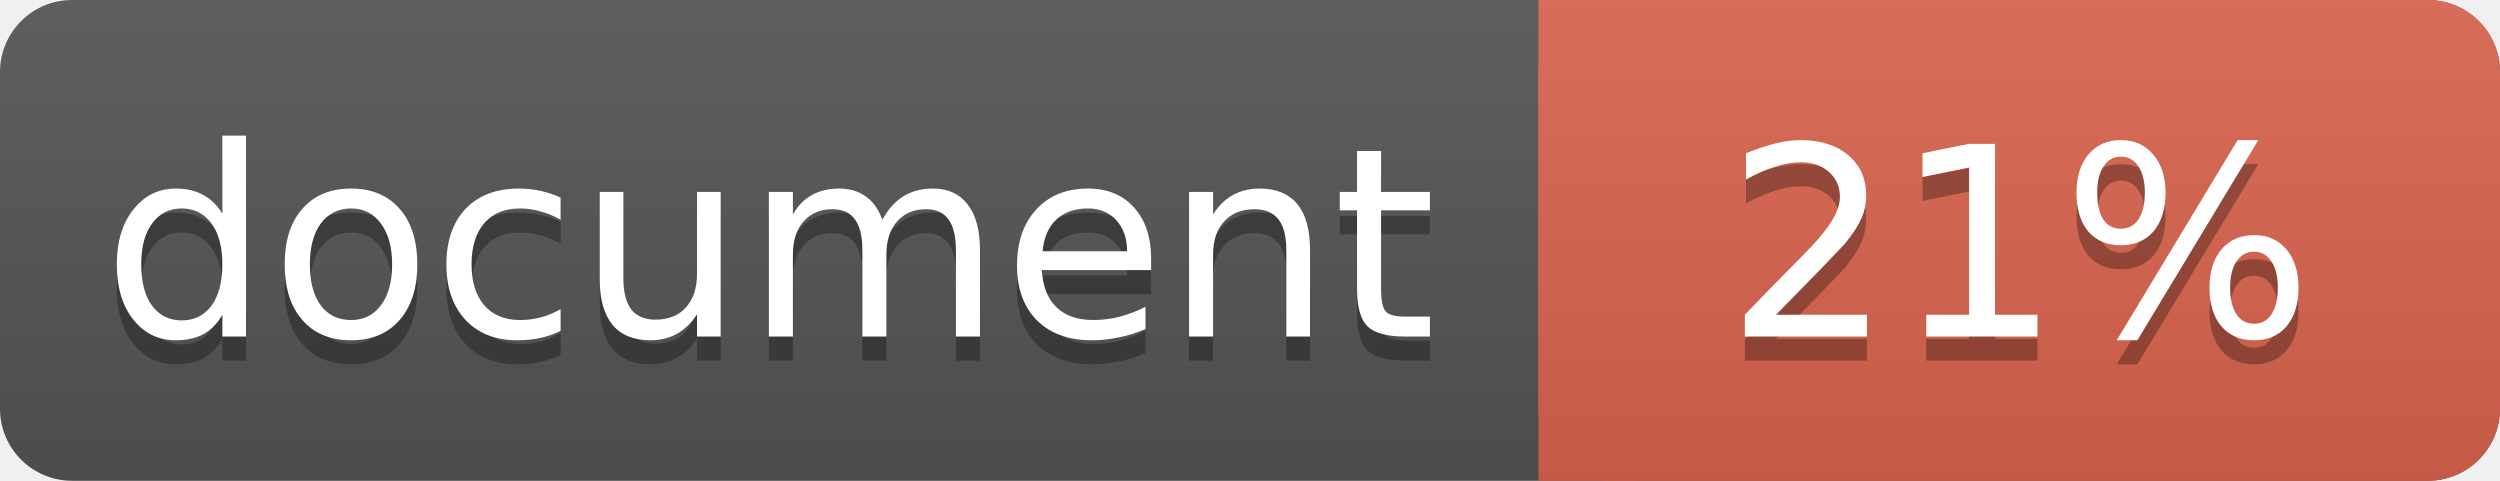
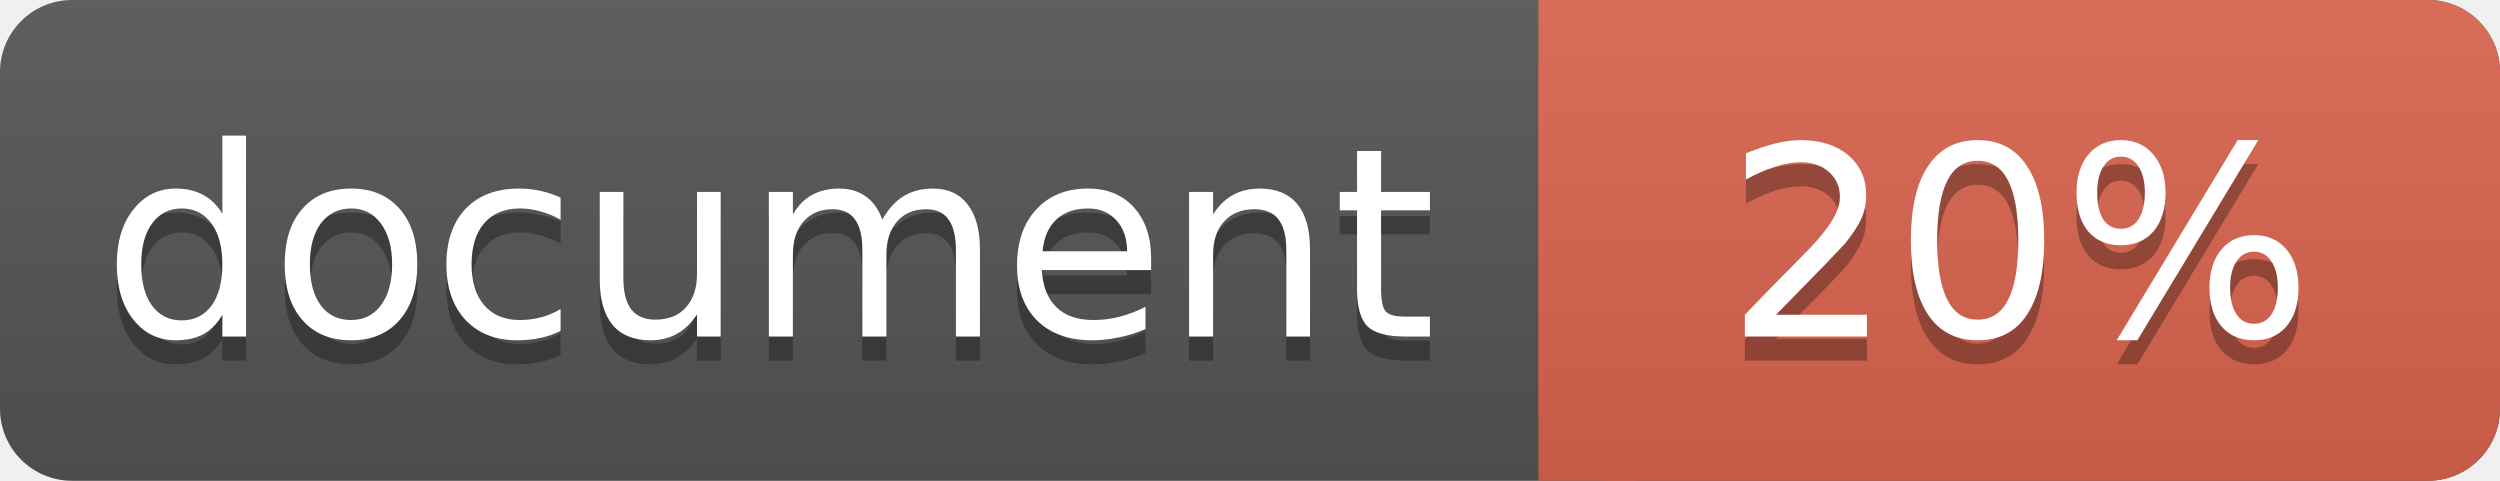
<svg xmlns="http://www.w3.org/2000/svg" width="104" height="20">
  <linearGradient id="a" x2="0" y2="100%">
    <stop offset="0" stop-color="#bbb" stop-opacity=".1" />
    <stop offset="1" stop-opacity=".1" />
  </linearGradient>
  <rect rx="3" width="104" height="20" fill="#555" />
  <rect rx="3" x="64" width="40" height="20" fill="#db654f" />
  <path fill="#db654f" d="M64 0h4v20h-4z" />
  <rect rx="3" width="104" height="20" fill="url(#a)" />
  <g fill="#fff" text-anchor="middle" font-family="DejaVu Sans,Verdana,Geneva,sans-serif" font-size="11">
    <text x="32" y="15" fill="#010101" fill-opacity=".3">document</text>
    <text x="32" y="14">document</text>
-     <text x="84" y="15" fill="#010101" fill-opacity=".3">21%</text>
-     <text x="84" y="14">21%</text>
+     <text x="84" y="15" fill="#010101" fill-opacity=".3">20%</text>
+     <text x="84" y="14">20%</text>
  </g>
</svg>
